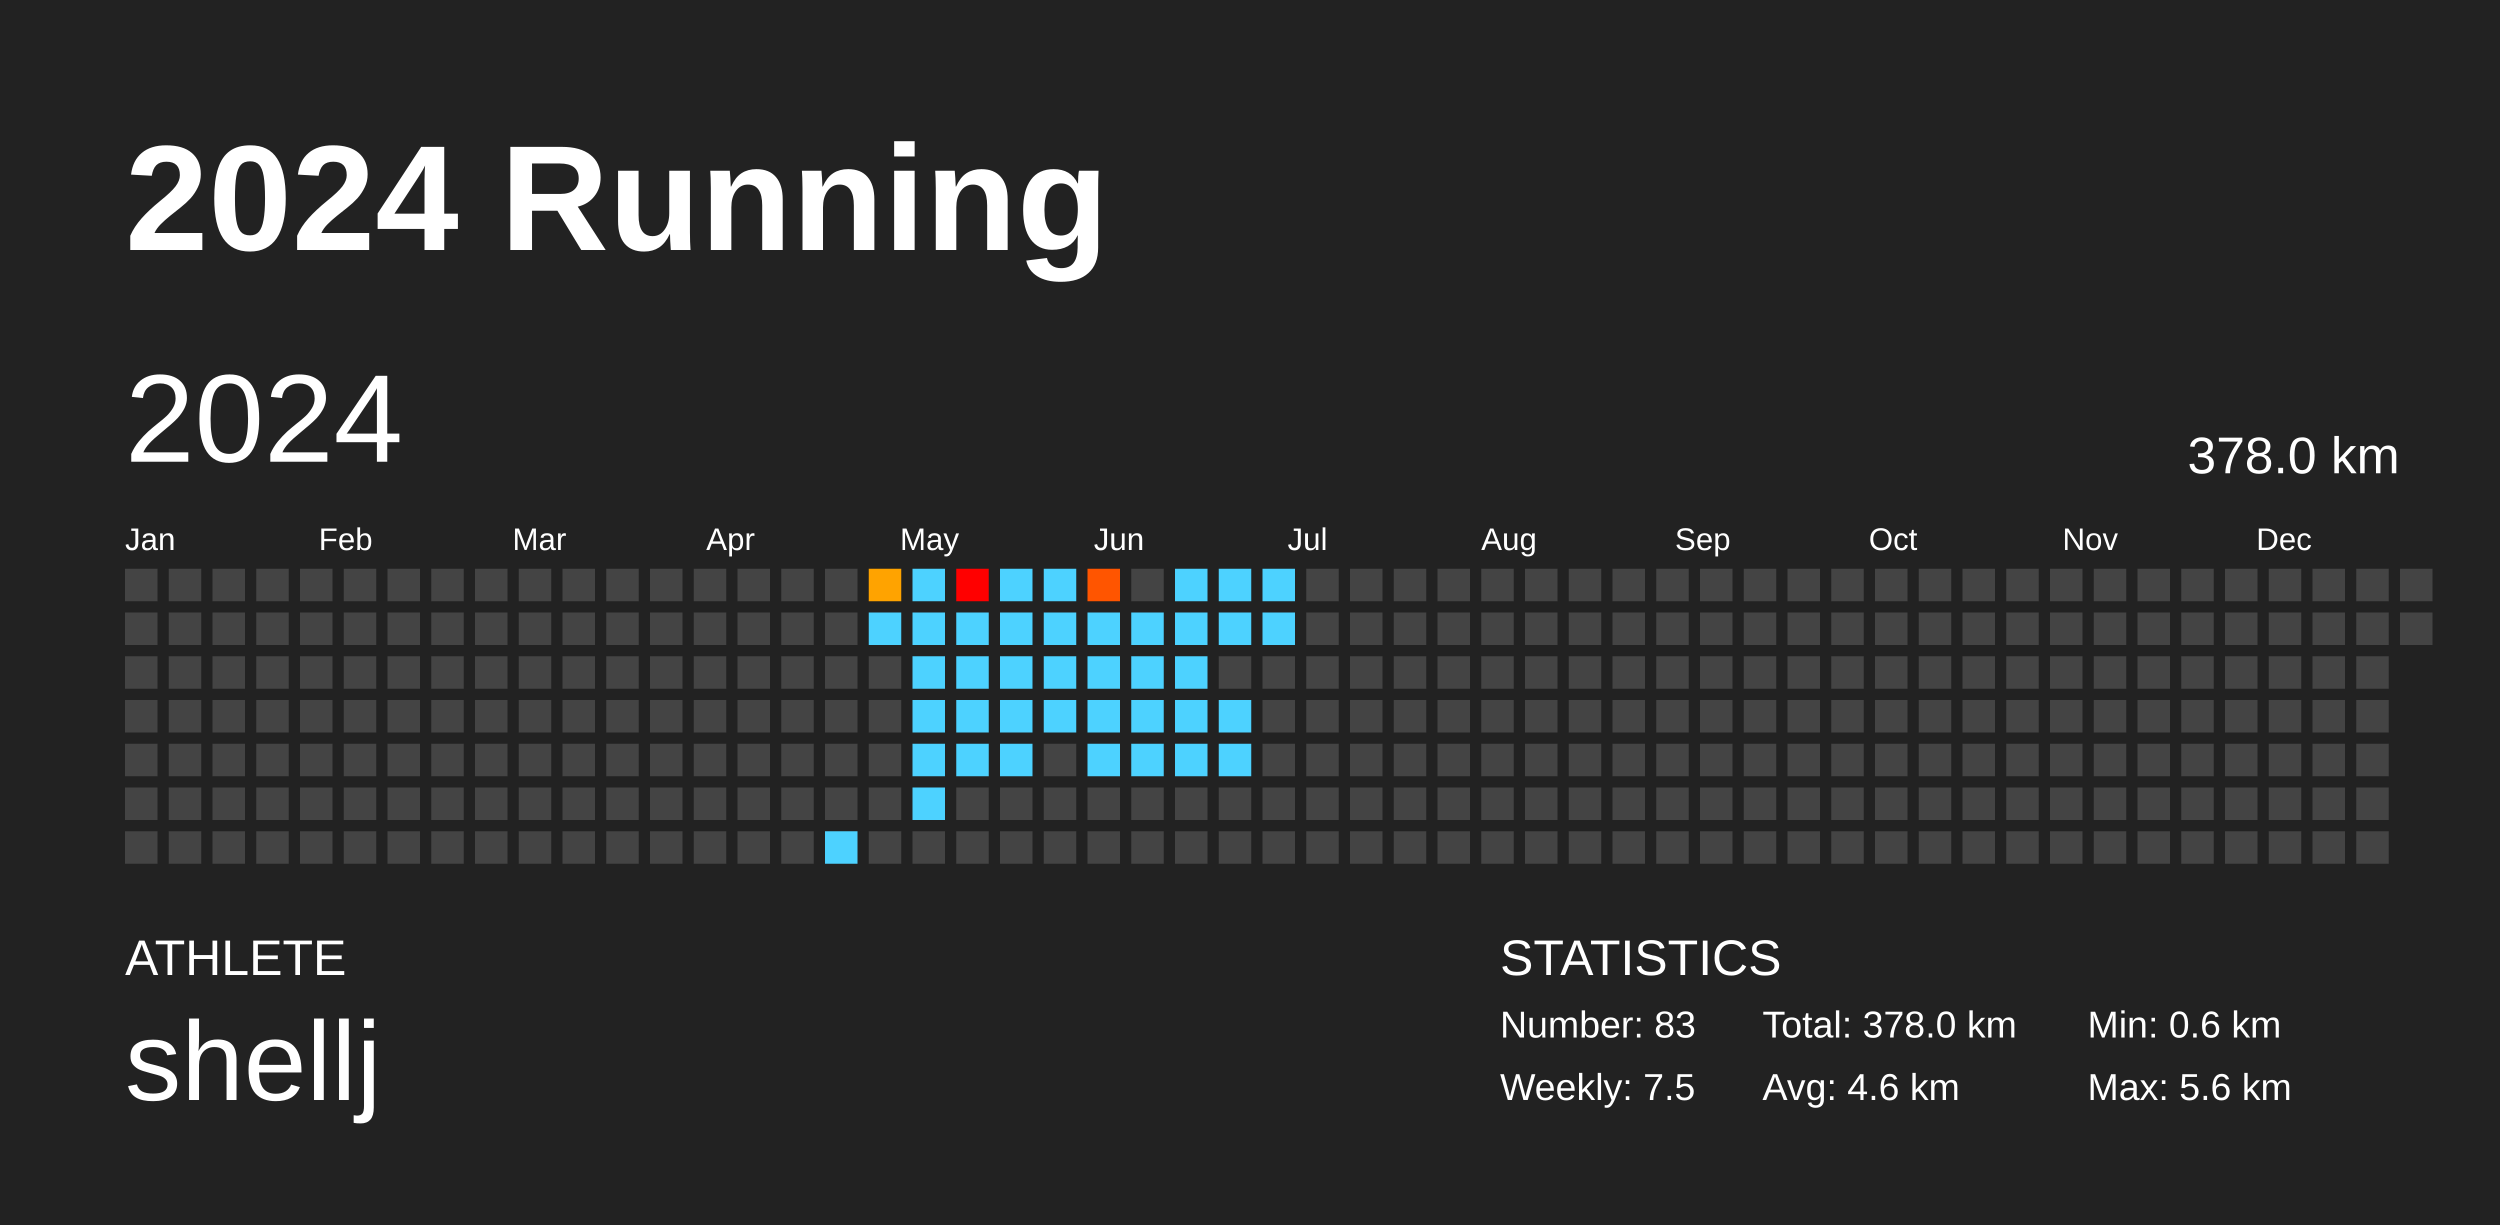
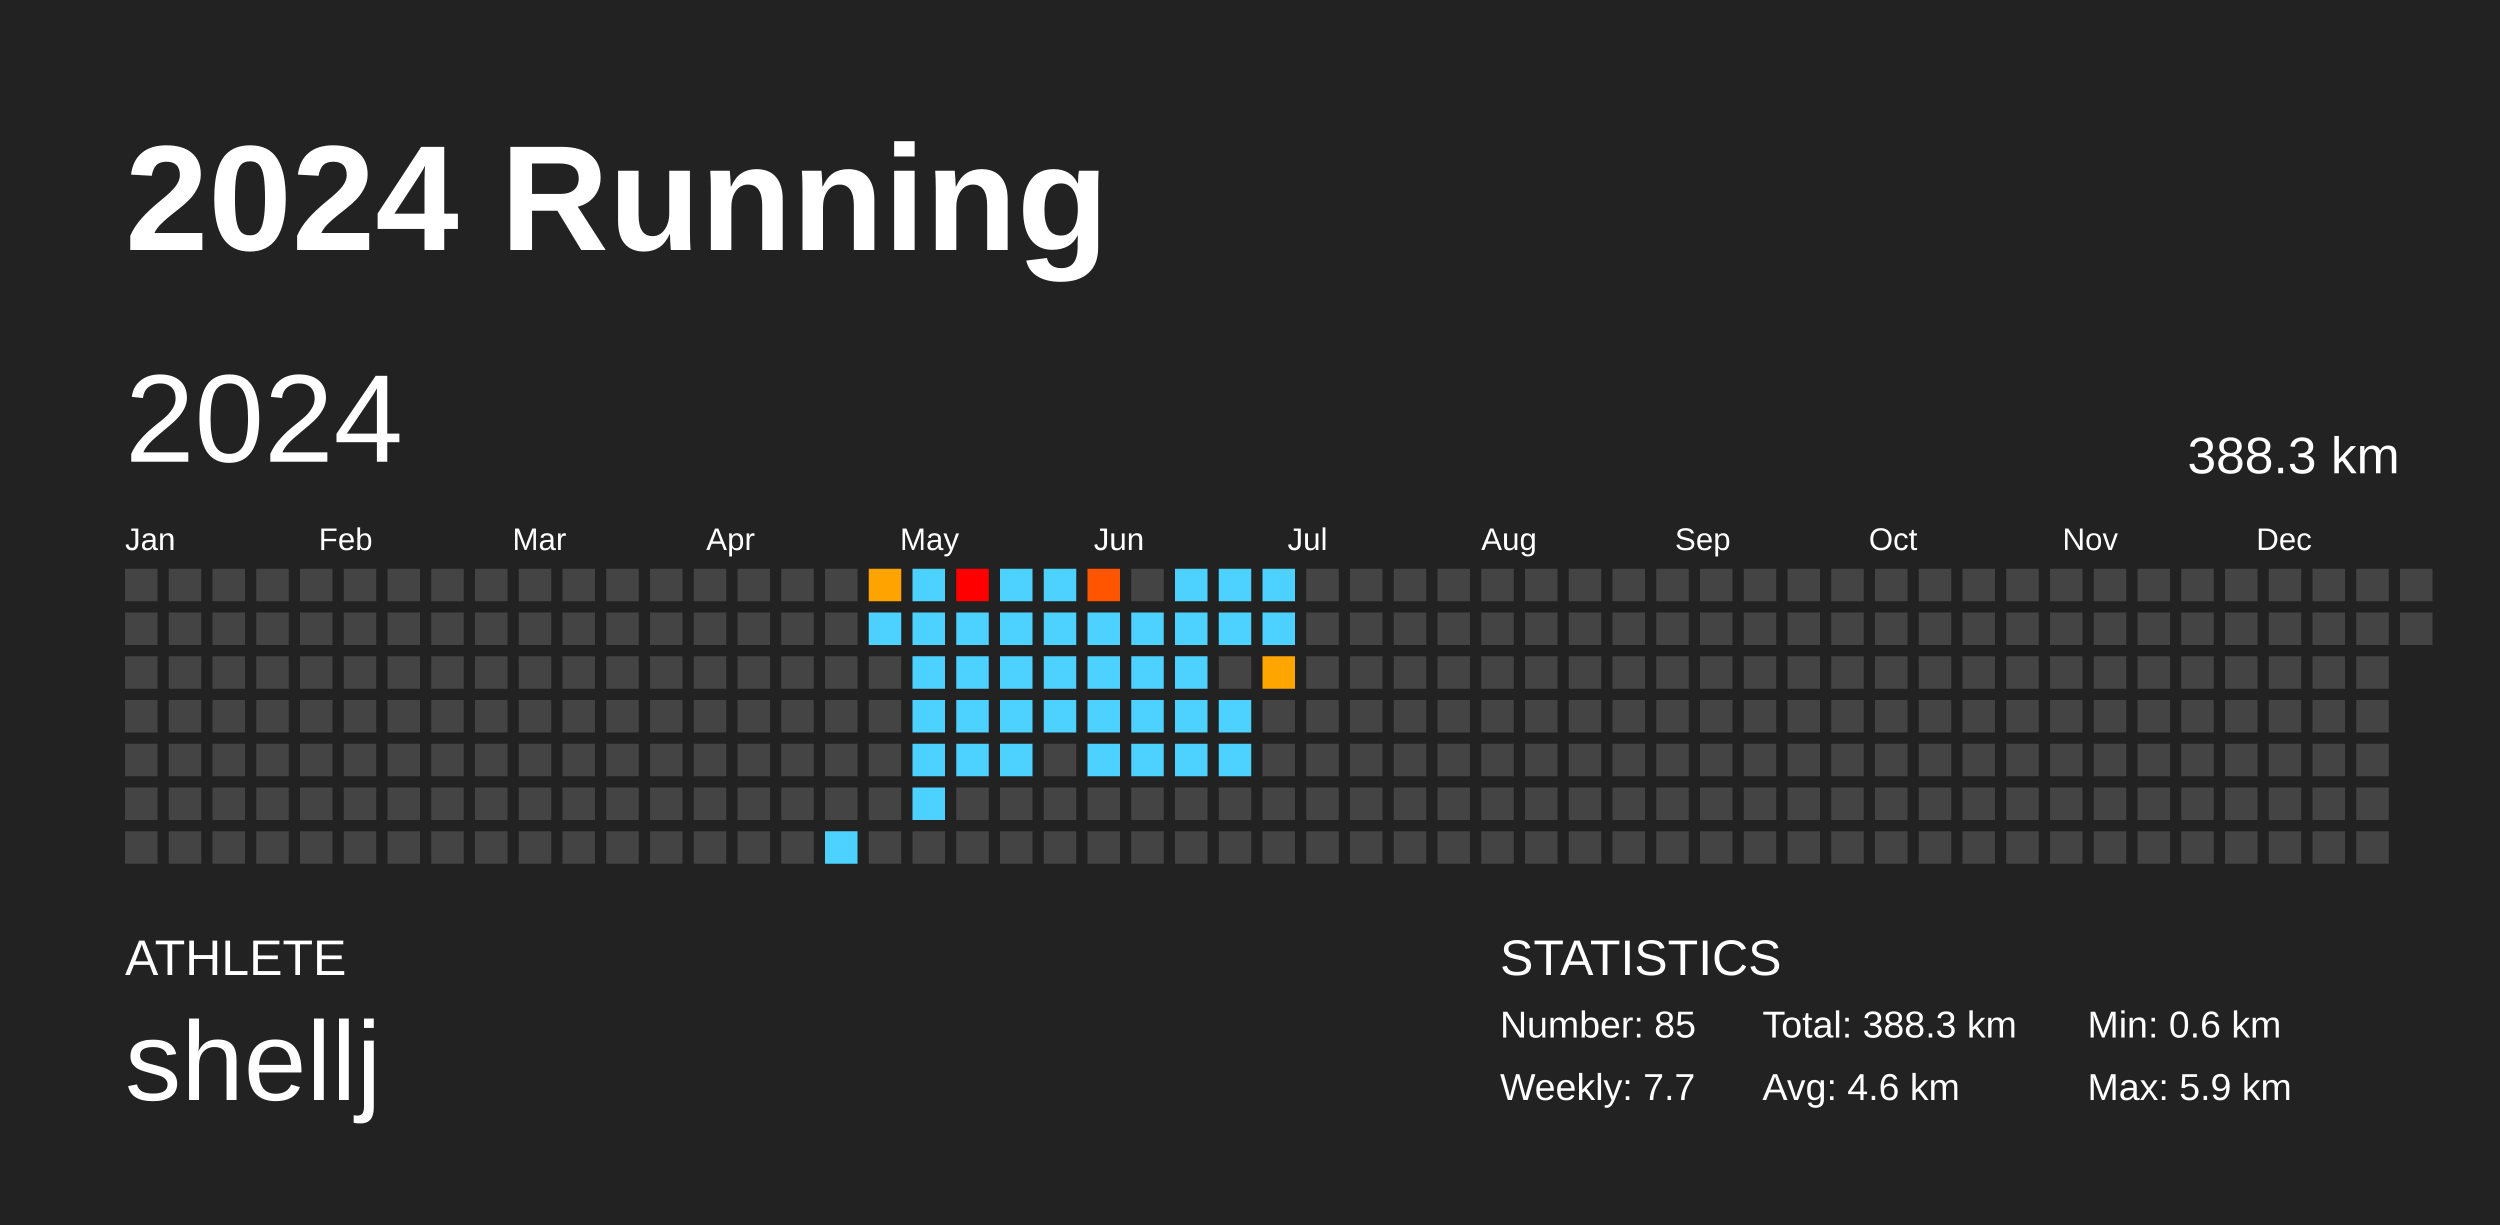
<svg xmlns="http://www.w3.org/2000/svg" baseProfile="full" height="98mm" version="1.1" viewBox="0,0,200,98" width="200mm">
  <defs />
  <rect fill="#222222" height="98" width="200" x="0" y="0" />
  <text fill="#FFFFFF" style="font-size:12px; font-family:Arial; font-weight:bold;" x="10" y="20">2024 Running</text>
  <text fill="#FFFFFF" style="font-size:4px; font-family:Arial" x="10" y="78">ATHLETE</text>
  <text fill="#FFFFFF" style="font-size:9px; font-family:Arial" x="10" y="88">shellj</text>
  <text fill="#FFFFFF" style="font-size:4px; font-family:Arial" x="120" y="78">STATISTICS</text>
-   <text fill="#FFFFFF" style="font-size:3px; font-family:Arial" x="120" y="83">Number: 83</text>
-   <text fill="#FFFFFF" style="font-size:3px; font-family:Arial" x="120" y="88">Weekly: 7.5</text>
-   <text fill="#FFFFFF" style="font-size:3px; font-family:Arial" x="141" y="83">Total: 378.0 km</text>
+   <text fill="#FFFFFF" style="font-size:3px; font-family:Arial" x="120" y="83">Number: 85</text>
+   <text fill="#FFFFFF" style="font-size:3px; font-family:Arial" x="120" y="88">Weekly: 7.7</text>
+   <text fill="#FFFFFF" style="font-size:3px; font-family:Arial" x="141" y="83">Total: 388.3 km</text>
  <text fill="#FFFFFF" style="font-size:3px; font-family:Arial" x="141" y="88">Avg: 4.6 km</text>
  <text fill="#FFFFFF" style="font-size:3px; font-family:Arial" x="167" y="83">Min: 0.6 km</text>
-   <text fill="#FFFFFF" style="font-size:3px; font-family:Arial" x="167" y="88">Max: 5.6 km</text>
+   <text fill="#FFFFFF" style="font-size:3px; font-family:Arial" x="167" y="88">Max: 5.9 km</text>
  <text dominant-baseline="hanging" fill="#FFFFFF" style="font-size:10.0px; font-family:Arial;" x="10" y="30">2024</text>
-   <text dominant-baseline="hanging" fill="#FFFFFF" style="font-size:4.125px; font-family:Arial;" x="175" y="35">378.0 km</text>
+   <text dominant-baseline="hanging" fill="#FFFFFF" style="font-size:4.125px; font-family:Arial;" x="175" y="35">388.3 km</text>
  <text fill="#FFFFFF" style="font-size:2.5px; font-family:Arial" x="10.0" y="44">Jan</text>
  <text fill="#FFFFFF" style="font-size:2.5px; font-family:Arial" x="25.5" y="44">Feb</text>
  <text fill="#FFFFFF" style="font-size:2.5px; font-family:Arial" x="41.0" y="44">Mar</text>
  <text fill="#FFFFFF" style="font-size:2.5px; font-family:Arial" x="56.5" y="44">Apr</text>
  <text fill="#FFFFFF" style="font-size:2.5px; font-family:Arial" x="72.0" y="44">May</text>
  <text fill="#FFFFFF" style="font-size:2.5px; font-family:Arial" x="87.5" y="44">Jun</text>
  <text fill="#FFFFFF" style="font-size:2.5px; font-family:Arial" x="103.0" y="44">Jul</text>
  <text fill="#FFFFFF" style="font-size:2.5px; font-family:Arial" x="118.5" y="44">Aug</text>
  <text fill="#FFFFFF" style="font-size:2.5px; font-family:Arial" x="134.0" y="44">Sep</text>
  <text fill="#FFFFFF" style="font-size:2.5px; font-family:Arial" x="149.5" y="44">Oct</text>
  <text fill="#FFFFFF" style="font-size:2.5px; font-family:Arial" x="165.0" y="44">Nov</text>
  <text fill="#FFFFFF" style="font-size:2.5px; font-family:Arial" x="180.5" y="44">Dec</text>
  <rect fill="#444444" height="2.6" width="2.6" x="10.0" y="45.5" />
  <rect fill="#444444" height="2.6" width="2.6" x="10.0" y="49.0" />
  <rect fill="#444444" height="2.6" width="2.6" x="10.0" y="52.5" />
  <rect fill="#444444" height="2.6" width="2.6" x="10.0" y="56.0" />
  <rect fill="#444444" height="2.6" width="2.6" x="10.0" y="59.5" />
  <rect fill="#444444" height="2.6" width="2.6" x="10.0" y="63.0" />
  <rect fill="#444444" height="2.6" width="2.6" x="10.0" y="66.5" />
  <rect fill="#444444" height="2.6" width="2.6" x="13.5" y="45.5" />
  <rect fill="#444444" height="2.6" width="2.6" x="13.5" y="49.0" />
  <rect fill="#444444" height="2.6" width="2.6" x="13.5" y="52.5" />
  <rect fill="#444444" height="2.6" width="2.6" x="13.5" y="56.0" />
  <rect fill="#444444" height="2.6" width="2.6" x="13.5" y="59.5" />
  <rect fill="#444444" height="2.6" width="2.6" x="13.5" y="63.0" />
  <rect fill="#444444" height="2.6" width="2.6" x="13.5" y="66.5" />
  <rect fill="#444444" height="2.6" width="2.6" x="17.0" y="45.5" />
  <rect fill="#444444" height="2.6" width="2.6" x="17.0" y="49.0" />
  <rect fill="#444444" height="2.6" width="2.6" x="17.0" y="52.5" />
  <rect fill="#444444" height="2.6" width="2.6" x="17.0" y="56.0" />
  <rect fill="#444444" height="2.6" width="2.6" x="17.0" y="59.5" />
  <rect fill="#444444" height="2.6" width="2.6" x="17.0" y="63.0" />
  <rect fill="#444444" height="2.6" width="2.6" x="17.0" y="66.5" />
  <rect fill="#444444" height="2.6" width="2.6" x="20.5" y="45.5" />
  <rect fill="#444444" height="2.6" width="2.6" x="20.5" y="49.0" />
  <rect fill="#444444" height="2.6" width="2.6" x="20.5" y="52.5" />
  <rect fill="#444444" height="2.6" width="2.6" x="20.5" y="56.0" />
  <rect fill="#444444" height="2.6" width="2.6" x="20.5" y="59.5" />
  <rect fill="#444444" height="2.6" width="2.6" x="20.5" y="63.0" />
  <rect fill="#444444" height="2.6" width="2.6" x="20.5" y="66.5" />
  <rect fill="#444444" height="2.6" width="2.6" x="24.0" y="45.5" />
  <rect fill="#444444" height="2.6" width="2.6" x="24.0" y="49.0" />
  <rect fill="#444444" height="2.6" width="2.6" x="24.0" y="52.5" />
  <rect fill="#444444" height="2.6" width="2.6" x="24.0" y="56.0" />
  <rect fill="#444444" height="2.6" width="2.6" x="24.0" y="59.5" />
  <rect fill="#444444" height="2.6" width="2.6" x="24.0" y="63.0" />
  <rect fill="#444444" height="2.6" width="2.6" x="24.0" y="66.5" />
  <rect fill="#444444" height="2.6" width="2.6" x="27.5" y="45.5" />
  <rect fill="#444444" height="2.6" width="2.6" x="27.5" y="49.0" />
  <rect fill="#444444" height="2.6" width="2.6" x="27.5" y="52.5" />
  <rect fill="#444444" height="2.6" width="2.6" x="27.5" y="56.0" />
  <rect fill="#444444" height="2.6" width="2.6" x="27.5" y="59.5" />
  <rect fill="#444444" height="2.6" width="2.6" x="27.5" y="63.0" />
  <rect fill="#444444" height="2.6" width="2.6" x="27.5" y="66.5" />
  <rect fill="#444444" height="2.6" width="2.6" x="31.0" y="45.5" />
  <rect fill="#444444" height="2.6" width="2.6" x="31.0" y="49.0" />
  <rect fill="#444444" height="2.6" width="2.6" x="31.0" y="52.5" />
  <rect fill="#444444" height="2.6" width="2.6" x="31.0" y="56.0" />
  <rect fill="#444444" height="2.6" width="2.6" x="31.0" y="59.5" />
  <rect fill="#444444" height="2.6" width="2.6" x="31.0" y="63.0" />
  <rect fill="#444444" height="2.6" width="2.6" x="31.0" y="66.5" />
  <rect fill="#444444" height="2.6" width="2.6" x="34.5" y="45.5" />
  <rect fill="#444444" height="2.6" width="2.6" x="34.5" y="49.0" />
  <rect fill="#444444" height="2.6" width="2.6" x="34.5" y="52.5" />
  <rect fill="#444444" height="2.6" width="2.6" x="34.5" y="56.0" />
  <rect fill="#444444" height="2.6" width="2.6" x="34.5" y="59.5" />
  <rect fill="#444444" height="2.6" width="2.6" x="34.5" y="63.0" />
  <rect fill="#444444" height="2.6" width="2.6" x="34.5" y="66.5" />
  <rect fill="#444444" height="2.6" width="2.6" x="38.0" y="45.5" />
  <rect fill="#444444" height="2.6" width="2.6" x="38.0" y="49.0" />
  <rect fill="#444444" height="2.6" width="2.6" x="38.0" y="52.5" />
  <rect fill="#444444" height="2.6" width="2.6" x="38.0" y="56.0" />
  <rect fill="#444444" height="2.6" width="2.6" x="38.0" y="59.5" />
  <rect fill="#444444" height="2.6" width="2.6" x="38.0" y="63.0" />
  <rect fill="#444444" height="2.6" width="2.6" x="38.0" y="66.5" />
  <rect fill="#444444" height="2.6" width="2.6" x="41.5" y="45.5" />
  <rect fill="#444444" height="2.6" width="2.6" x="41.5" y="49.0" />
  <rect fill="#444444" height="2.6" width="2.6" x="41.5" y="52.5" />
  <rect fill="#444444" height="2.6" width="2.6" x="41.5" y="56.0" />
  <rect fill="#444444" height="2.6" width="2.6" x="41.5" y="59.5" />
  <rect fill="#444444" height="2.6" width="2.6" x="41.5" y="63.0" />
  <rect fill="#444444" height="2.6" width="2.6" x="41.5" y="66.5" />
  <rect fill="#444444" height="2.6" width="2.6" x="45.0" y="45.5" />
  <rect fill="#444444" height="2.6" width="2.6" x="45.0" y="49.0" />
  <rect fill="#444444" height="2.6" width="2.6" x="45.0" y="52.5" />
  <rect fill="#444444" height="2.6" width="2.6" x="45.0" y="56.0" />
  <rect fill="#444444" height="2.6" width="2.6" x="45.0" y="59.5" />
  <rect fill="#444444" height="2.6" width="2.6" x="45.0" y="63.0" />
  <rect fill="#444444" height="2.6" width="2.6" x="45.0" y="66.5" />
  <rect fill="#444444" height="2.6" width="2.6" x="48.5" y="45.5" />
  <rect fill="#444444" height="2.6" width="2.6" x="48.5" y="49.0" />
  <rect fill="#444444" height="2.6" width="2.6" x="48.5" y="52.5" />
  <rect fill="#444444" height="2.6" width="2.6" x="48.5" y="56.0" />
  <rect fill="#444444" height="2.6" width="2.6" x="48.5" y="59.5" />
  <rect fill="#444444" height="2.6" width="2.6" x="48.5" y="63.0" />
  <rect fill="#444444" height="2.6" width="2.6" x="48.5" y="66.5" />
  <rect fill="#444444" height="2.6" width="2.6" x="52.0" y="45.5" />
  <rect fill="#444444" height="2.6" width="2.6" x="52.0" y="49.0" />
  <rect fill="#444444" height="2.6" width="2.6" x="52.0" y="52.5" />
  <rect fill="#444444" height="2.6" width="2.6" x="52.0" y="56.0" />
  <rect fill="#444444" height="2.6" width="2.6" x="52.0" y="59.5" />
  <rect fill="#444444" height="2.6" width="2.6" x="52.0" y="63.0" />
  <rect fill="#444444" height="2.6" width="2.6" x="52.0" y="66.5" />
  <rect fill="#444444" height="2.6" width="2.6" x="55.5" y="45.5" />
  <rect fill="#444444" height="2.6" width="2.6" x="55.5" y="49.0" />
  <rect fill="#444444" height="2.6" width="2.6" x="55.5" y="52.5" />
  <rect fill="#444444" height="2.6" width="2.6" x="55.5" y="56.0" />
  <rect fill="#444444" height="2.6" width="2.6" x="55.5" y="59.5" />
  <rect fill="#444444" height="2.6" width="2.6" x="55.5" y="63.0" />
  <rect fill="#444444" height="2.6" width="2.6" x="55.5" y="66.5" />
  <rect fill="#444444" height="2.6" width="2.6" x="59.0" y="45.5" />
  <rect fill="#444444" height="2.6" width="2.6" x="59.0" y="49.0" />
  <rect fill="#444444" height="2.6" width="2.6" x="59.0" y="52.5" />
  <rect fill="#444444" height="2.6" width="2.6" x="59.0" y="56.0" />
  <rect fill="#444444" height="2.6" width="2.6" x="59.0" y="59.5" />
  <rect fill="#444444" height="2.6" width="2.6" x="59.0" y="63.0" />
  <rect fill="#444444" height="2.6" width="2.6" x="59.0" y="66.5" />
  <rect fill="#444444" height="2.6" width="2.6" x="62.5" y="45.5" />
  <rect fill="#444444" height="2.6" width="2.6" x="62.5" y="49.0" />
  <rect fill="#444444" height="2.6" width="2.6" x="62.5" y="52.5" />
  <rect fill="#444444" height="2.6" width="2.6" x="62.5" y="56.0" />
  <rect fill="#444444" height="2.6" width="2.6" x="62.5" y="59.5" />
  <rect fill="#444444" height="2.6" width="2.6" x="62.5" y="63.0" />
  <rect fill="#444444" height="2.6" width="2.6" x="62.5" y="66.5" />
  <rect fill="#444444" height="2.6" width="2.6" x="66.0" y="45.5" />
  <rect fill="#444444" height="2.6" width="2.6" x="66.0" y="49.0" />
  <rect fill="#444444" height="2.6" width="2.6" x="66.0" y="52.5" />
  <rect fill="#444444" height="2.6" width="2.6" x="66.0" y="56.0" />
  <rect fill="#444444" height="2.6" width="2.6" x="66.0" y="59.5" />
  <rect fill="#444444" height="2.6" width="2.6" x="66.0" y="63.0" />
  <rect fill="#4dd2ff" height="2.6" width="2.6" x="66.0" y="66.5" />
  <rect fill="#ffa300" height="2.6" width="2.6" x="69.5" y="45.5" />
  <rect fill="#4dd2ff" height="2.6" width="2.6" x="69.5" y="49.0" />
  <rect fill="#444444" height="2.6" width="2.6" x="69.5" y="52.5" />
  <rect fill="#444444" height="2.6" width="2.6" x="69.5" y="56.0" />
  <rect fill="#444444" height="2.6" width="2.6" x="69.5" y="59.5" />
  <rect fill="#444444" height="2.6" width="2.6" x="69.5" y="63.0" />
  <rect fill="#444444" height="2.6" width="2.6" x="69.5" y="66.5" />
  <rect fill="#4dd2ff" height="2.6" width="2.6" x="73.0" y="45.5" />
  <rect fill="#4dd2ff" height="2.6" width="2.6" x="73.0" y="49.0" />
  <rect fill="#4dd2ff" height="2.6" width="2.6" x="73.0" y="52.5" />
  <rect fill="#4dd2ff" height="2.6" width="2.6" x="73.0" y="56.0" />
  <rect fill="#4dd2ff" height="2.6" width="2.6" x="73.0" y="59.5" />
  <rect fill="#4dd2ff" height="2.6" width="2.6" x="73.0" y="63.0" />
  <rect fill="#444444" height="2.6" width="2.6" x="73.0" y="66.5" />
  <rect fill="red" height="2.6" width="2.6" x="76.5" y="45.5" />
  <rect fill="#4dd2ff" height="2.6" width="2.6" x="76.5" y="49.0" />
  <rect fill="#4dd2ff" height="2.6" width="2.6" x="76.5" y="52.5" />
  <rect fill="#4dd2ff" height="2.6" width="2.6" x="76.5" y="56.0" />
  <rect fill="#4dd2ff" height="2.6" width="2.6" x="76.5" y="59.5" />
  <rect fill="#444444" height="2.6" width="2.6" x="76.5" y="63.0" />
  <rect fill="#444444" height="2.6" width="2.6" x="76.5" y="66.5" />
  <rect fill="#4dd2ff" height="2.6" width="2.6" x="80.0" y="45.5" />
  <rect fill="#4dd2ff" height="2.6" width="2.6" x="80.0" y="49.0" />
  <rect fill="#4dd2ff" height="2.6" width="2.6" x="80.0" y="52.5" />
  <rect fill="#4dd2ff" height="2.6" width="2.6" x="80.0" y="56.0" />
  <rect fill="#4dd2ff" height="2.6" width="2.6" x="80.0" y="59.5" />
  <rect fill="#444444" height="2.6" width="2.6" x="80.0" y="63.0" />
  <rect fill="#444444" height="2.6" width="2.6" x="80.0" y="66.5" />
  <rect fill="#4dd2ff" height="2.6" width="2.6" x="83.5" y="45.5" />
  <rect fill="#4dd2ff" height="2.6" width="2.6" x="83.5" y="49.0" />
  <rect fill="#4dd2ff" height="2.6" width="2.6" x="83.5" y="52.5" />
  <rect fill="#4dd2ff" height="2.6" width="2.6" x="83.5" y="56.0" />
  <rect fill="#444444" height="2.6" width="2.6" x="83.5" y="59.5" />
  <rect fill="#444444" height="2.6" width="2.6" x="83.5" y="63.0" />
  <rect fill="#444444" height="2.6" width="2.6" x="83.5" y="66.5" />
  <rect fill="#ff5500" height="2.6" width="2.6" x="87.0" y="45.5" />
  <rect fill="#4dd2ff" height="2.6" width="2.6" x="87.0" y="49.0" />
  <rect fill="#4dd2ff" height="2.6" width="2.6" x="87.0" y="52.5" />
  <rect fill="#4dd2ff" height="2.6" width="2.6" x="87.0" y="56.0" />
  <rect fill="#4dd2ff" height="2.6" width="2.6" x="87.0" y="59.5" />
  <rect fill="#444444" height="2.6" width="2.6" x="87.0" y="63.0" />
  <rect fill="#444444" height="2.6" width="2.6" x="87.0" y="66.5" />
  <rect fill="#444444" height="2.6" width="2.6" x="90.5" y="45.5" />
  <rect fill="#4dd2ff" height="2.6" width="2.6" x="90.5" y="49.0" />
  <rect fill="#4dd2ff" height="2.6" width="2.6" x="90.5" y="52.5" />
  <rect fill="#4dd2ff" height="2.6" width="2.6" x="90.5" y="56.0" />
  <rect fill="#4dd2ff" height="2.6" width="2.6" x="90.5" y="59.5" />
  <rect fill="#444444" height="2.6" width="2.6" x="90.5" y="63.0" />
  <rect fill="#444444" height="2.6" width="2.6" x="90.5" y="66.5" />
  <rect fill="#4dd2ff" height="2.6" width="2.6" x="94.0" y="45.5" />
  <rect fill="#4dd2ff" height="2.6" width="2.6" x="94.0" y="49.0" />
  <rect fill="#4dd2ff" height="2.6" width="2.6" x="94.0" y="52.5" />
  <rect fill="#4dd2ff" height="2.6" width="2.6" x="94.0" y="56.0" />
  <rect fill="#4dd2ff" height="2.6" width="2.6" x="94.0" y="59.5" />
  <rect fill="#444444" height="2.6" width="2.6" x="94.0" y="63.0" />
  <rect fill="#444444" height="2.6" width="2.6" x="94.0" y="66.5" />
  <rect fill="#4dd2ff" height="2.6" width="2.6" x="97.5" y="45.5" />
  <rect fill="#4dd2ff" height="2.6" width="2.6" x="97.5" y="49.0" />
  <rect fill="#444444" height="2.6" width="2.6" x="97.5" y="52.5" />
  <rect fill="#4dd2ff" height="2.6" width="2.6" x="97.5" y="56.0" />
  <rect fill="#4dd2ff" height="2.6" width="2.6" x="97.5" y="59.5" />
  <rect fill="#444444" height="2.6" width="2.6" x="97.5" y="63.0" />
  <rect fill="#444444" height="2.6" width="2.6" x="97.5" y="66.5" />
  <rect fill="#4dd2ff" height="2.6" width="2.6" x="101.0" y="45.5" />
  <rect fill="#4dd2ff" height="2.6" width="2.6" x="101.0" y="49.0" />
-   <rect fill="#444444" height="2.6" width="2.6" x="101.0" y="52.5" />
+   <rect fill="#ffa500" height="2.6" width="2.6" x="101.0" y="52.5" />
  <rect fill="#444444" height="2.6" width="2.6" x="101.0" y="56.0" />
  <rect fill="#444444" height="2.6" width="2.6" x="101.0" y="59.5" />
  <rect fill="#444444" height="2.6" width="2.6" x="101.0" y="63.0" />
  <rect fill="#444444" height="2.6" width="2.6" x="101.0" y="66.5" />
  <rect fill="#444444" height="2.6" width="2.6" x="104.5" y="45.5" />
  <rect fill="#444444" height="2.6" width="2.6" x="104.5" y="49.0" />
  <rect fill="#444444" height="2.6" width="2.6" x="104.5" y="52.5" />
  <rect fill="#444444" height="2.6" width="2.6" x="104.5" y="56.0" />
  <rect fill="#444444" height="2.6" width="2.6" x="104.5" y="59.5" />
  <rect fill="#444444" height="2.6" width="2.6" x="104.5" y="63.0" />
  <rect fill="#444444" height="2.6" width="2.6" x="104.5" y="66.5" />
  <rect fill="#444444" height="2.6" width="2.6" x="108.0" y="45.5" />
  <rect fill="#444444" height="2.6" width="2.6" x="108.0" y="49.0" />
  <rect fill="#444444" height="2.6" width="2.6" x="108.0" y="52.5" />
  <rect fill="#444444" height="2.6" width="2.6" x="108.0" y="56.0" />
  <rect fill="#444444" height="2.6" width="2.6" x="108.0" y="59.5" />
  <rect fill="#444444" height="2.6" width="2.6" x="108.0" y="63.0" />
  <rect fill="#444444" height="2.6" width="2.6" x="108.0" y="66.5" />
  <rect fill="#444444" height="2.6" width="2.6" x="111.5" y="45.5" />
  <rect fill="#444444" height="2.6" width="2.6" x="111.5" y="49.0" />
  <rect fill="#444444" height="2.6" width="2.6" x="111.5" y="52.5" />
  <rect fill="#444444" height="2.6" width="2.6" x="111.5" y="56.0" />
  <rect fill="#444444" height="2.6" width="2.6" x="111.5" y="59.5" />
  <rect fill="#444444" height="2.6" width="2.6" x="111.5" y="63.0" />
  <rect fill="#444444" height="2.6" width="2.6" x="111.5" y="66.5" />
  <rect fill="#444444" height="2.6" width="2.6" x="115.0" y="45.5" />
  <rect fill="#444444" height="2.6" width="2.6" x="115.0" y="49.0" />
  <rect fill="#444444" height="2.6" width="2.6" x="115.0" y="52.5" />
  <rect fill="#444444" height="2.6" width="2.6" x="115.0" y="56.0" />
  <rect fill="#444444" height="2.6" width="2.6" x="115.0" y="59.5" />
  <rect fill="#444444" height="2.6" width="2.6" x="115.0" y="63.0" />
  <rect fill="#444444" height="2.6" width="2.6" x="115.0" y="66.5" />
  <rect fill="#444444" height="2.6" width="2.6" x="118.5" y="45.5" />
  <rect fill="#444444" height="2.6" width="2.6" x="118.5" y="49.0" />
  <rect fill="#444444" height="2.6" width="2.6" x="118.5" y="52.5" />
  <rect fill="#444444" height="2.6" width="2.6" x="118.5" y="56.0" />
  <rect fill="#444444" height="2.6" width="2.6" x="118.5" y="59.5" />
  <rect fill="#444444" height="2.6" width="2.6" x="118.5" y="63.0" />
  <rect fill="#444444" height="2.6" width="2.6" x="118.5" y="66.5" />
  <rect fill="#444444" height="2.6" width="2.6" x="122.0" y="45.5" />
  <rect fill="#444444" height="2.6" width="2.6" x="122.0" y="49.0" />
  <rect fill="#444444" height="2.6" width="2.6" x="122.0" y="52.5" />
  <rect fill="#444444" height="2.6" width="2.6" x="122.0" y="56.0" />
  <rect fill="#444444" height="2.6" width="2.6" x="122.0" y="59.5" />
  <rect fill="#444444" height="2.6" width="2.6" x="122.0" y="63.0" />
  <rect fill="#444444" height="2.6" width="2.6" x="122.0" y="66.5" />
  <rect fill="#444444" height="2.6" width="2.6" x="125.5" y="45.5" />
  <rect fill="#444444" height="2.6" width="2.6" x="125.5" y="49.0" />
  <rect fill="#444444" height="2.6" width="2.6" x="125.5" y="52.5" />
  <rect fill="#444444" height="2.6" width="2.6" x="125.5" y="56.0" />
  <rect fill="#444444" height="2.6" width="2.6" x="125.5" y="59.5" />
  <rect fill="#444444" height="2.6" width="2.6" x="125.5" y="63.0" />
  <rect fill="#444444" height="2.6" width="2.6" x="125.5" y="66.5" />
  <rect fill="#444444" height="2.6" width="2.6" x="129.0" y="45.5" />
  <rect fill="#444444" height="2.6" width="2.6" x="129.0" y="49.0" />
  <rect fill="#444444" height="2.6" width="2.6" x="129.0" y="52.5" />
  <rect fill="#444444" height="2.6" width="2.6" x="129.0" y="56.0" />
  <rect fill="#444444" height="2.6" width="2.6" x="129.0" y="59.5" />
  <rect fill="#444444" height="2.6" width="2.6" x="129.0" y="63.0" />
  <rect fill="#444444" height="2.6" width="2.6" x="129.0" y="66.5" />
  <rect fill="#444444" height="2.6" width="2.6" x="132.5" y="45.5" />
  <rect fill="#444444" height="2.6" width="2.6" x="132.5" y="49.0" />
  <rect fill="#444444" height="2.6" width="2.6" x="132.5" y="52.5" />
  <rect fill="#444444" height="2.6" width="2.6" x="132.5" y="56.0" />
  <rect fill="#444444" height="2.6" width="2.6" x="132.5" y="59.5" />
  <rect fill="#444444" height="2.6" width="2.6" x="132.5" y="63.0" />
  <rect fill="#444444" height="2.6" width="2.6" x="132.5" y="66.5" />
  <rect fill="#444444" height="2.6" width="2.6" x="136.0" y="45.5" />
  <rect fill="#444444" height="2.6" width="2.6" x="136.0" y="49.0" />
  <rect fill="#444444" height="2.6" width="2.6" x="136.0" y="52.5" />
  <rect fill="#444444" height="2.6" width="2.6" x="136.0" y="56.0" />
  <rect fill="#444444" height="2.6" width="2.6" x="136.0" y="59.5" />
  <rect fill="#444444" height="2.6" width="2.6" x="136.0" y="63.0" />
  <rect fill="#444444" height="2.6" width="2.6" x="136.0" y="66.5" />
  <rect fill="#444444" height="2.6" width="2.6" x="139.5" y="45.5" />
  <rect fill="#444444" height="2.6" width="2.6" x="139.5" y="49.0" />
  <rect fill="#444444" height="2.6" width="2.6" x="139.5" y="52.5" />
  <rect fill="#444444" height="2.6" width="2.6" x="139.5" y="56.0" />
  <rect fill="#444444" height="2.6" width="2.6" x="139.5" y="59.5" />
  <rect fill="#444444" height="2.6" width="2.6" x="139.5" y="63.0" />
  <rect fill="#444444" height="2.6" width="2.6" x="139.5" y="66.5" />
  <rect fill="#444444" height="2.6" width="2.6" x="143.0" y="45.5" />
  <rect fill="#444444" height="2.6" width="2.6" x="143.0" y="49.0" />
  <rect fill="#444444" height="2.6" width="2.6" x="143.0" y="52.5" />
  <rect fill="#444444" height="2.6" width="2.6" x="143.0" y="56.0" />
  <rect fill="#444444" height="2.6" width="2.6" x="143.0" y="59.5" />
  <rect fill="#444444" height="2.6" width="2.6" x="143.0" y="63.0" />
  <rect fill="#444444" height="2.6" width="2.6" x="143.0" y="66.5" />
  <rect fill="#444444" height="2.6" width="2.6" x="146.5" y="45.5" />
  <rect fill="#444444" height="2.6" width="2.6" x="146.5" y="49.0" />
  <rect fill="#444444" height="2.6" width="2.6" x="146.5" y="52.5" />
  <rect fill="#444444" height="2.6" width="2.6" x="146.5" y="56.0" />
  <rect fill="#444444" height="2.6" width="2.6" x="146.5" y="59.5" />
  <rect fill="#444444" height="2.6" width="2.6" x="146.5" y="63.0" />
  <rect fill="#444444" height="2.6" width="2.6" x="146.5" y="66.5" />
  <rect fill="#444444" height="2.6" width="2.6" x="150.0" y="45.5" />
  <rect fill="#444444" height="2.6" width="2.6" x="150.0" y="49.0" />
  <rect fill="#444444" height="2.6" width="2.6" x="150.0" y="52.5" />
  <rect fill="#444444" height="2.6" width="2.6" x="150.0" y="56.0" />
  <rect fill="#444444" height="2.6" width="2.6" x="150.0" y="59.5" />
  <rect fill="#444444" height="2.6" width="2.6" x="150.0" y="63.0" />
  <rect fill="#444444" height="2.6" width="2.6" x="150.0" y="66.5" />
  <rect fill="#444444" height="2.6" width="2.6" x="153.5" y="45.5" />
  <rect fill="#444444" height="2.6" width="2.6" x="153.5" y="49.0" />
  <rect fill="#444444" height="2.6" width="2.6" x="153.5" y="52.5" />
  <rect fill="#444444" height="2.6" width="2.6" x="153.5" y="56.0" />
  <rect fill="#444444" height="2.6" width="2.6" x="153.5" y="59.5" />
  <rect fill="#444444" height="2.6" width="2.6" x="153.5" y="63.0" />
  <rect fill="#444444" height="2.6" width="2.6" x="153.5" y="66.5" />
  <rect fill="#444444" height="2.6" width="2.6" x="157.0" y="45.5" />
  <rect fill="#444444" height="2.6" width="2.6" x="157.0" y="49.0" />
  <rect fill="#444444" height="2.6" width="2.6" x="157.0" y="52.5" />
  <rect fill="#444444" height="2.6" width="2.6" x="157.0" y="56.0" />
  <rect fill="#444444" height="2.6" width="2.6" x="157.0" y="59.5" />
  <rect fill="#444444" height="2.6" width="2.6" x="157.0" y="63.0" />
  <rect fill="#444444" height="2.6" width="2.6" x="157.0" y="66.5" />
  <rect fill="#444444" height="2.6" width="2.6" x="160.5" y="45.5" />
  <rect fill="#444444" height="2.6" width="2.6" x="160.5" y="49.0" />
  <rect fill="#444444" height="2.6" width="2.6" x="160.5" y="52.5" />
  <rect fill="#444444" height="2.6" width="2.6" x="160.5" y="56.0" />
  <rect fill="#444444" height="2.6" width="2.6" x="160.5" y="59.5" />
  <rect fill="#444444" height="2.6" width="2.6" x="160.5" y="63.0" />
  <rect fill="#444444" height="2.6" width="2.6" x="160.5" y="66.5" />
  <rect fill="#444444" height="2.6" width="2.6" x="164.0" y="45.5" />
  <rect fill="#444444" height="2.6" width="2.6" x="164.0" y="49.0" />
  <rect fill="#444444" height="2.6" width="2.6" x="164.0" y="52.5" />
  <rect fill="#444444" height="2.6" width="2.6" x="164.0" y="56.0" />
  <rect fill="#444444" height="2.6" width="2.6" x="164.0" y="59.5" />
  <rect fill="#444444" height="2.6" width="2.6" x="164.0" y="63.0" />
  <rect fill="#444444" height="2.6" width="2.6" x="164.0" y="66.5" />
  <rect fill="#444444" height="2.6" width="2.6" x="167.5" y="45.5" />
  <rect fill="#444444" height="2.6" width="2.6" x="167.5" y="49.0" />
  <rect fill="#444444" height="2.6" width="2.6" x="167.5" y="52.5" />
  <rect fill="#444444" height="2.6" width="2.6" x="167.5" y="56.0" />
  <rect fill="#444444" height="2.6" width="2.6" x="167.5" y="59.5" />
  <rect fill="#444444" height="2.6" width="2.6" x="167.5" y="63.0" />
  <rect fill="#444444" height="2.6" width="2.6" x="167.5" y="66.5" />
  <rect fill="#444444" height="2.6" width="2.6" x="171.0" y="45.5" />
  <rect fill="#444444" height="2.6" width="2.6" x="171.0" y="49.0" />
  <rect fill="#444444" height="2.6" width="2.6" x="171.0" y="52.5" />
  <rect fill="#444444" height="2.6" width="2.6" x="171.0" y="56.0" />
  <rect fill="#444444" height="2.6" width="2.6" x="171.0" y="59.5" />
  <rect fill="#444444" height="2.6" width="2.6" x="171.0" y="63.0" />
  <rect fill="#444444" height="2.6" width="2.6" x="171.0" y="66.5" />
  <rect fill="#444444" height="2.6" width="2.6" x="174.5" y="45.5" />
  <rect fill="#444444" height="2.6" width="2.6" x="174.5" y="49.0" />
  <rect fill="#444444" height="2.6" width="2.6" x="174.5" y="52.5" />
  <rect fill="#444444" height="2.6" width="2.6" x="174.5" y="56.0" />
  <rect fill="#444444" height="2.6" width="2.6" x="174.5" y="59.5" />
  <rect fill="#444444" height="2.6" width="2.6" x="174.5" y="63.0" />
  <rect fill="#444444" height="2.6" width="2.6" x="174.5" y="66.5" />
  <rect fill="#444444" height="2.6" width="2.6" x="178.0" y="45.5" />
  <rect fill="#444444" height="2.6" width="2.6" x="178.0" y="49.0" />
  <rect fill="#444444" height="2.6" width="2.6" x="178.0" y="52.5" />
  <rect fill="#444444" height="2.6" width="2.6" x="178.0" y="56.0" />
  <rect fill="#444444" height="2.6" width="2.6" x="178.0" y="59.5" />
  <rect fill="#444444" height="2.6" width="2.6" x="178.0" y="63.0" />
  <rect fill="#444444" height="2.6" width="2.6" x="178.0" y="66.5" />
  <rect fill="#444444" height="2.6" width="2.6" x="181.5" y="45.5" />
  <rect fill="#444444" height="2.6" width="2.6" x="181.5" y="49.0" />
  <rect fill="#444444" height="2.6" width="2.6" x="181.5" y="52.5" />
  <rect fill="#444444" height="2.6" width="2.6" x="181.5" y="56.0" />
  <rect fill="#444444" height="2.6" width="2.6" x="181.5" y="59.5" />
  <rect fill="#444444" height="2.6" width="2.6" x="181.5" y="63.0" />
  <rect fill="#444444" height="2.6" width="2.6" x="181.5" y="66.5" />
  <rect fill="#444444" height="2.6" width="2.6" x="185.0" y="45.5" />
  <rect fill="#444444" height="2.6" width="2.6" x="185.0" y="49.0" />
  <rect fill="#444444" height="2.6" width="2.6" x="185.0" y="52.5" />
  <rect fill="#444444" height="2.6" width="2.6" x="185.0" y="56.0" />
  <rect fill="#444444" height="2.6" width="2.6" x="185.0" y="59.5" />
  <rect fill="#444444" height="2.6" width="2.6" x="185.0" y="63.0" />
  <rect fill="#444444" height="2.6" width="2.6" x="185.0" y="66.5" />
  <rect fill="#444444" height="2.6" width="2.6" x="188.5" y="45.5" />
  <rect fill="#444444" height="2.6" width="2.6" x="188.5" y="49.0" />
  <rect fill="#444444" height="2.6" width="2.6" x="188.5" y="52.5" />
  <rect fill="#444444" height="2.6" width="2.6" x="188.5" y="56.0" />
  <rect fill="#444444" height="2.6" width="2.6" x="188.5" y="59.5" />
  <rect fill="#444444" height="2.6" width="2.6" x="188.5" y="63.0" />
  <rect fill="#444444" height="2.6" width="2.6" x="188.5" y="66.5" />
  <rect fill="#444444" height="2.6" width="2.6" x="192.0" y="45.5" />
  <rect fill="#444444" height="2.6" width="2.6" x="192.0" y="49.0" />
</svg>
